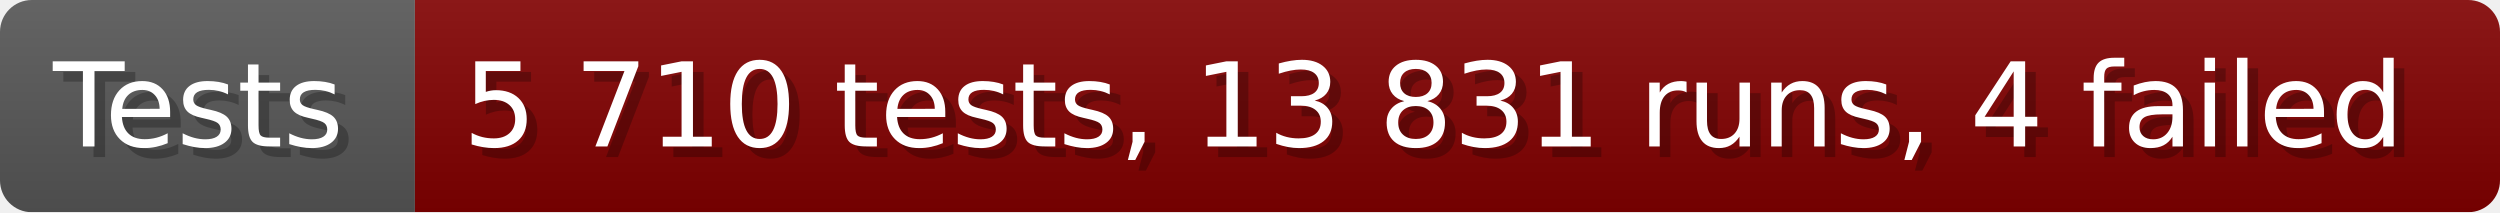
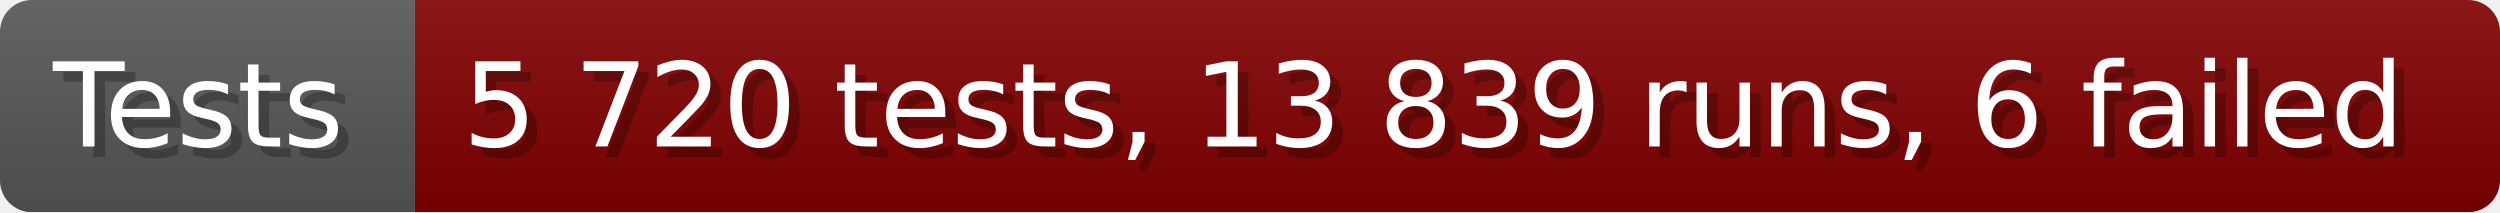
- <svg xmlns="http://www.w3.org/2000/svg" width="235.6" height="20" viewBox="0 0 2356 200" role="img" aria-label="Tests: 5 710 tests, 13 831 runs, 4 failed">
+ <svg xmlns="http://www.w3.org/2000/svg" width="235.6" height="20" viewBox="0 0 2356 200" role="img" aria-label="Tests: 5 720 tests, 13 839 runs, 6 failed">
  <linearGradient id="a" x2="0" y2="100%">
    <stop offset="0" stop-opacity=".1" stop-color="#EEE" />
    <stop offset="1" stop-opacity=".1" />
  </linearGradient>
  <mask id="m">
    <rect width="2356" height="200" rx="30" fill="#FFF" />
  </mask>
  <g mask="url(#m)">
    <rect width="391" height="200" fill="#555" />
    <rect width="1965" height="200" fill="#800000" x="391" />
    <rect width="2356" height="200" fill="url(#a)" />
  </g>
  <g aria-hidden="true" fill="#fff" text-anchor="start" font-family="Verdana,DejaVu Sans,sans-serif" font-size="110">
    <text x="60" y="148" textLength="291" fill="#000" opacity="0.25">Tests</text>
    <text x="50" y="138" textLength="291">Tests</text>
-     <text x="446" y="148" textLength="1865" fill="#000" opacity="0.25">5 710 tests, 13 831 runs, 4 failed</text>
-     <text x="436" y="138" textLength="1865">5 710 tests, 13 831 runs, 4 failed</text>
+     <text x="446" y="148" textLength="1865" fill="#000" opacity="0.25">5 720 tests, 13 839 runs, 6 failed</text>
+     <text x="436" y="138" textLength="1865">5 720 tests, 13 839 runs, 6 failed</text>
  </g>
</svg>
